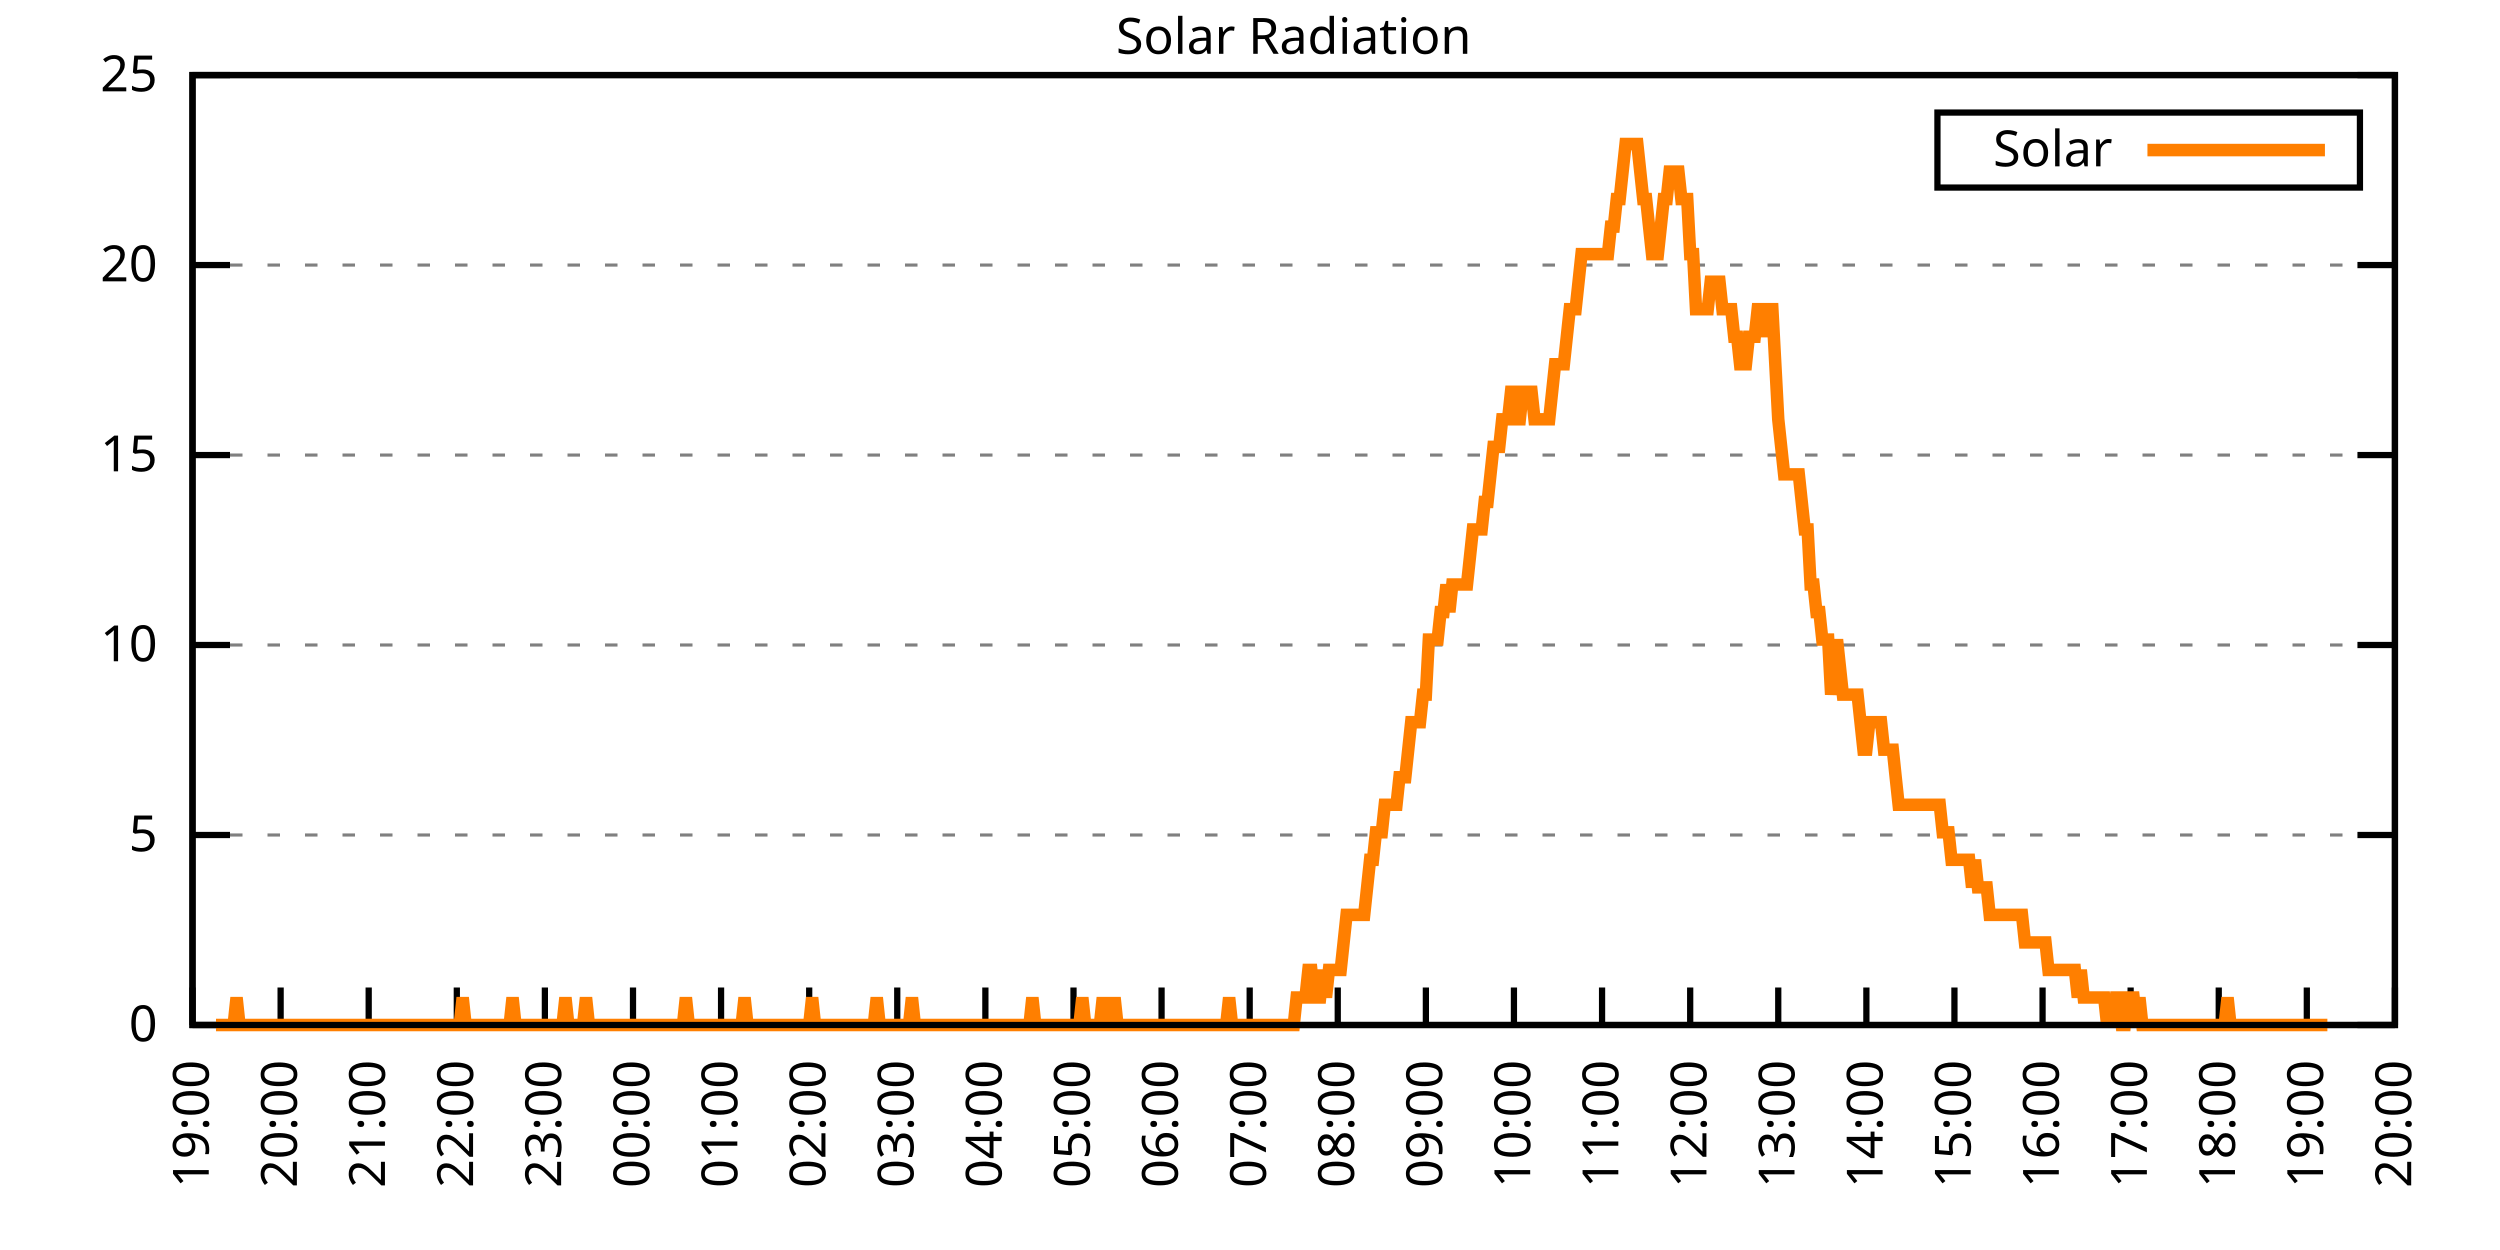
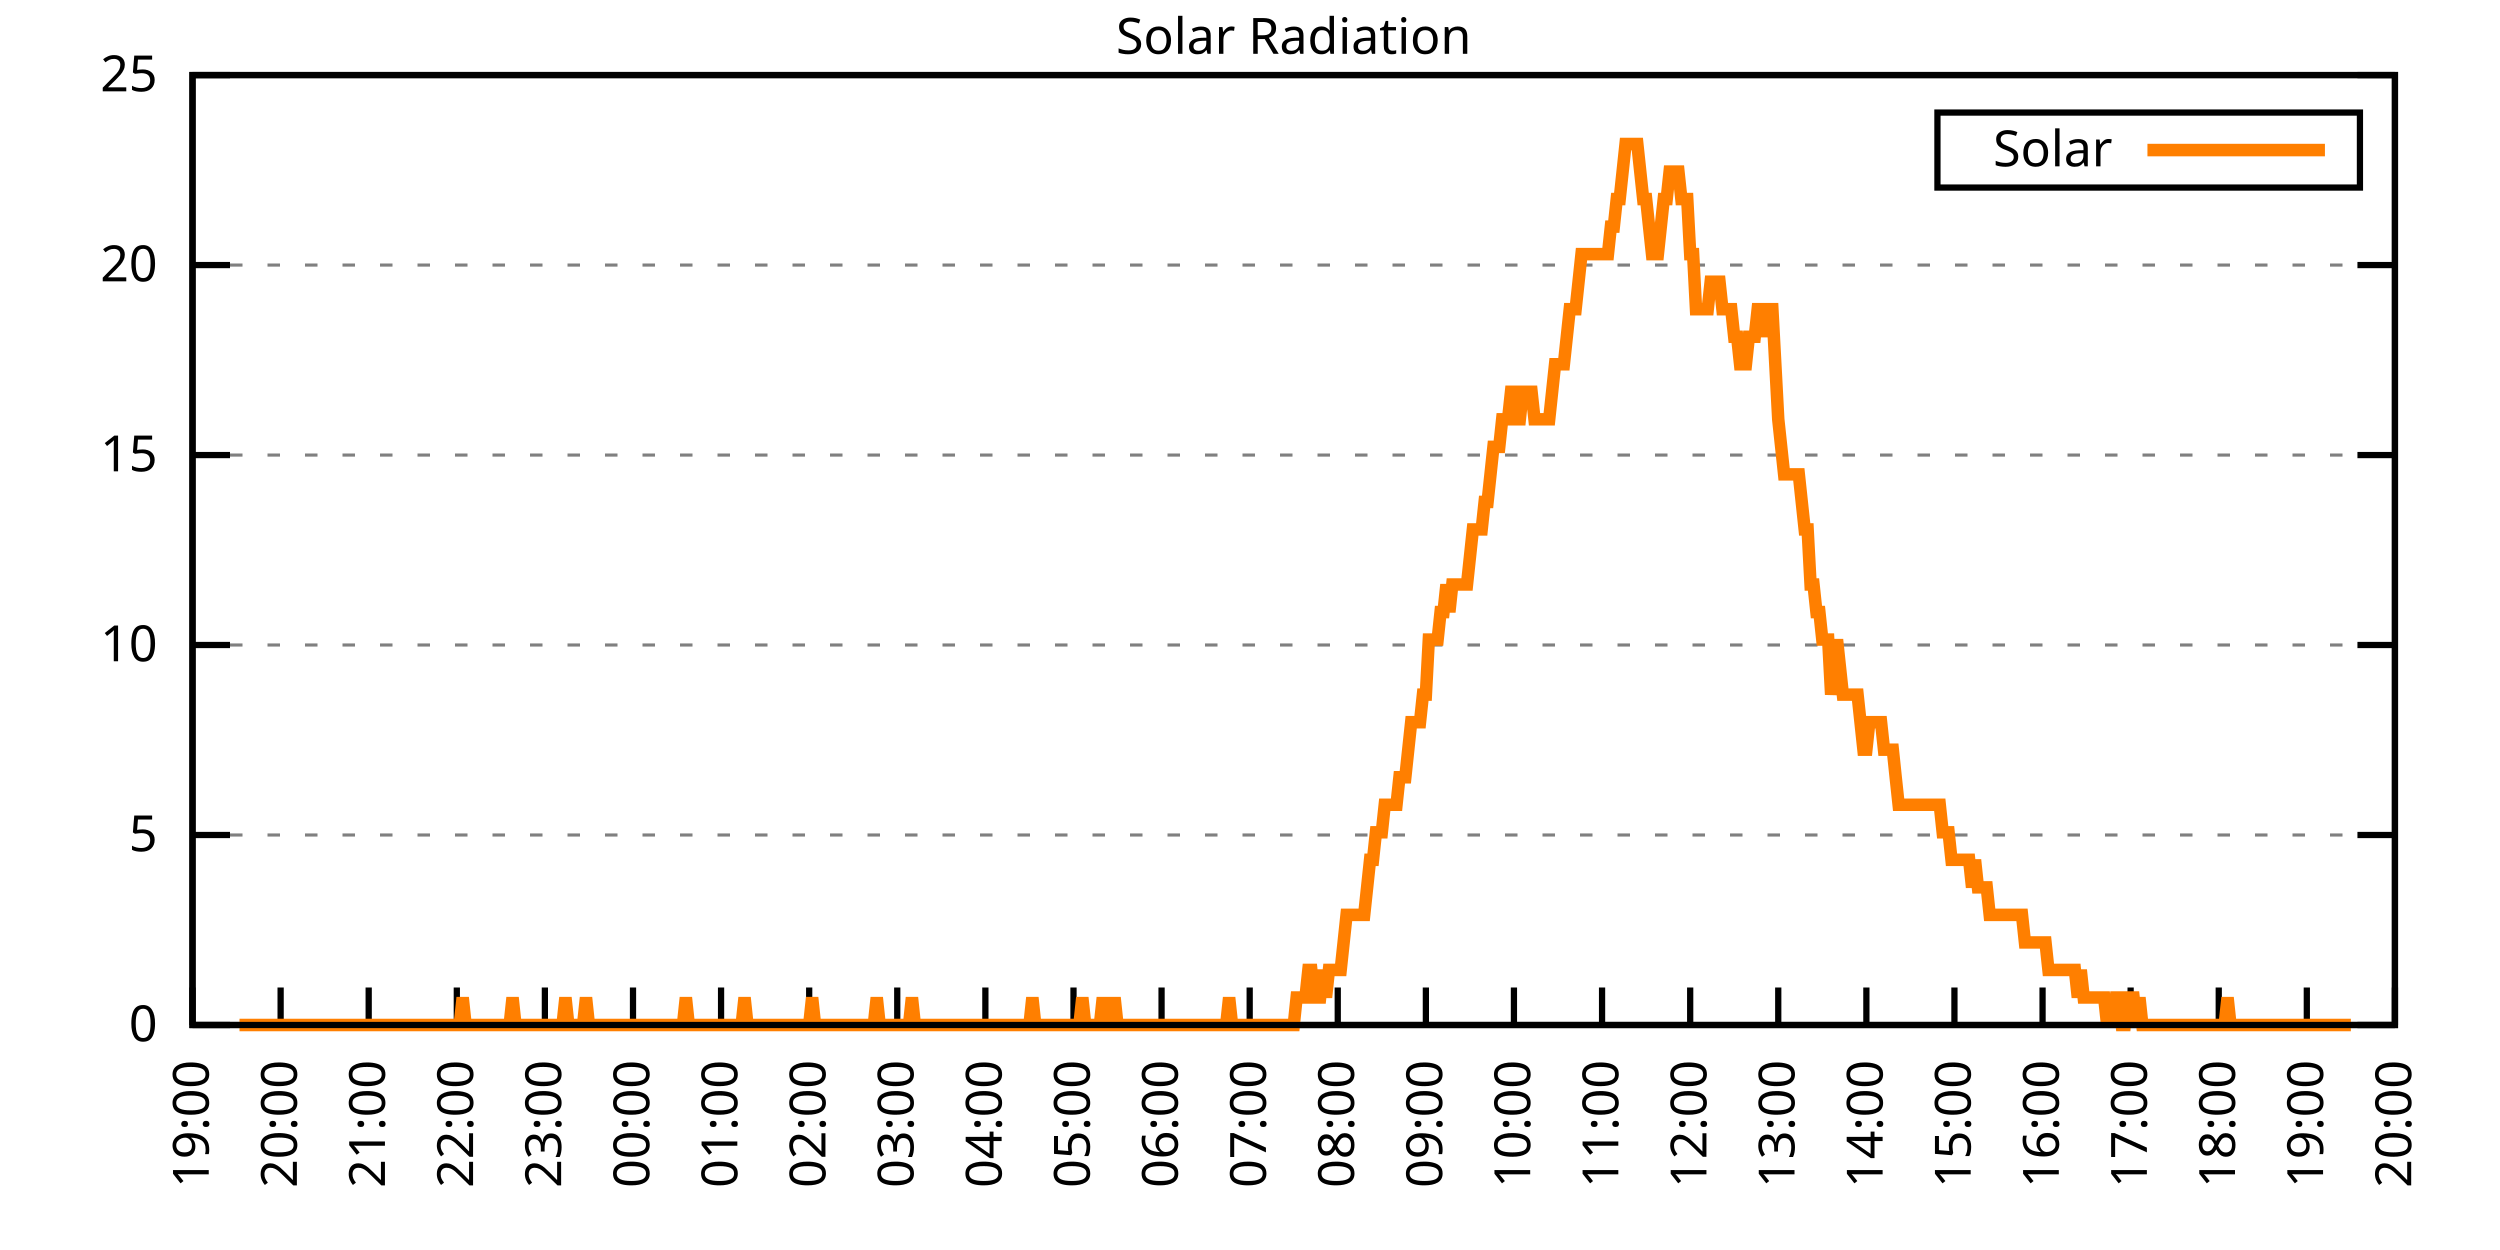
<svg xmlns="http://www.w3.org/2000/svg" xmlns:xlink="http://www.w3.org/1999/xlink" width="400" height="200" viewBox="0 0 400 200">
  <g id="gnuplot_canvas">
    <rect x="0" y="0" width="400" height="200" fill="none" />
    <defs>
      <circle id="gpDot" r="0.5" stroke-width="0.5" stroke="currentColor" />
      <path id="gpPt0" stroke-width="0.333" stroke="currentColor" d="M-1,0 h2 M0,-1 v2" />
      <path id="gpPt1" stroke-width="0.333" stroke="currentColor" d="M-1,-1 L1,1 M1,-1 L-1,1" />
      <path id="gpPt2" stroke-width="0.333" stroke="currentColor" d="M-1,0 L1,0 M0,-1 L0,1 M-1,-1 L1,1 M-1,1 L1,-1" />
      <rect id="gpPt3" stroke-width="0.333" stroke="currentColor" x="-1" y="-1" width="2" height="2" />
      <rect id="gpPt4" stroke-width="0.333" stroke="currentColor" fill="currentColor" x="-1" y="-1" width="2" height="2" />
      <circle id="gpPt5" stroke-width="0.333" stroke="currentColor" cx="0" cy="0" r="1" />
      <use xlink:href="#gpPt5" id="gpPt6" fill="currentColor" stroke="none" />
      <path id="gpPt7" stroke-width="0.333" stroke="currentColor" d="M0,-1.33 L-1.33,0.67 L1.33,0.67 z" />
      <use xlink:href="#gpPt7" id="gpPt8" fill="currentColor" stroke="none" />
      <use xlink:href="#gpPt7" id="gpPt9" stroke="currentColor" transform="rotate(180)" />
      <use xlink:href="#gpPt9" id="gpPt10" fill="currentColor" stroke="none" />
      <use xlink:href="#gpPt3" id="gpPt11" stroke="currentColor" transform="rotate(45)" />
      <use xlink:href="#gpPt11" id="gpPt12" fill="currentColor" stroke="none" />
      <path id="gpPt13" stroke-width="0.333" stroke="currentColor" d="M0,1.330 L1.265,0.411 L0.782,-1.067 L-0.782,-1.076 L-1.265,0.411 z" />
      <use xlink:href="#gpPt13" id="gpPt14" fill="currentColor" stroke="none" />
      <filter id="textbox" filterUnits="objectBoundingBox" x="0" y="0" height="1" width="1">
        <feFlood flood-color="white" flood-opacity="1" result="bgnd" />
        <feComposite in="SourceGraphic" in2="bgnd" operator="atop" />
      </filter>
      <filter id="greybox" filterUnits="objectBoundingBox" x="0" y="0" height="1" width="1">
        <feFlood flood-color="lightgrey" flood-opacity="1" result="grey" />
        <feComposite in="SourceGraphic" in2="grey" operator="atop" />
      </filter>
    </defs>
    <g fill="none" color="white" stroke="currentColor" stroke-width="1.00" stroke-linecap="butt" stroke-linejoin="miter">
</g>
    <g fill="none" color="black" stroke="currentColor" stroke-width="1.00" stroke-linecap="butt" stroke-linejoin="miter">
      <g stroke="none" shape-rendering="crispEdges">
        <polygon fill="rgb(255, 255, 255)" points="30.80,164.00 383.18,164.00 383.18,12.02 30.80,12.02 " />
      </g>
    </g>
    <g fill="none" color="black" stroke="currentColor" stroke-width="1.00" stroke-linecap="butt" stroke-linejoin="miter">
</g>
    <g fill="none" color="black" stroke="black" stroke-width="0.50" stroke-linecap="butt" stroke-linejoin="miter">
</g>
    <g fill="none" color="gray" stroke="currentColor" stroke-width="0.50" stroke-linecap="butt" stroke-linejoin="miter">
      <path stroke="gray" stroke-dasharray="2,4" class="gridline" d="M30.80,164.00 L383.19,164.00  " />
    </g>
    <g fill="none" color="gray" stroke="gray" stroke-width="1.00" stroke-linecap="butt" stroke-linejoin="miter">
</g>
    <g fill="none" color="black" stroke="currentColor" stroke-width="1.00" stroke-linecap="butt" stroke-linejoin="miter">
      <path stroke="black" d="M30.80,164.00 L36.80,164.00 M383.19,164.00 L377.19,164.00  " />
      <g transform="translate(25.20,166.60)" stroke="none" fill="black" font-family="Sans" font-size="8.00" text-anchor="end">
        <text>
          <tspan font-family="Sans"> 0</tspan>
        </text>
      </g>
    </g>
    <g fill="none" color="black" stroke="currentColor" stroke-width="1.00" stroke-linecap="butt" stroke-linejoin="miter">
</g>
    <g fill="none" color="black" stroke="black" stroke-width="0.50" stroke-linecap="butt" stroke-linejoin="miter">
</g>
    <g fill="none" color="gray" stroke="currentColor" stroke-width="0.50" stroke-linecap="butt" stroke-linejoin="miter">
      <path stroke="gray" stroke-dasharray="2,4" class="gridline" d="M30.80,133.60 L383.19,133.60  " />
    </g>
    <g fill="none" color="gray" stroke="gray" stroke-width="1.00" stroke-linecap="butt" stroke-linejoin="miter">
</g>
    <g fill="none" color="black" stroke="currentColor" stroke-width="1.00" stroke-linecap="butt" stroke-linejoin="miter">
      <path stroke="black" d="M30.80,133.60 L36.80,133.60 M383.19,133.60 L377.19,133.60  " />
      <g transform="translate(25.20,136.20)" stroke="none" fill="black" font-family="Sans" font-size="8.00" text-anchor="end">
        <text>
          <tspan font-family="Sans"> 5</tspan>
        </text>
      </g>
    </g>
    <g fill="none" color="black" stroke="currentColor" stroke-width="1.00" stroke-linecap="butt" stroke-linejoin="miter">
</g>
    <g fill="none" color="black" stroke="black" stroke-width="0.50" stroke-linecap="butt" stroke-linejoin="miter">
</g>
    <g fill="none" color="gray" stroke="currentColor" stroke-width="0.50" stroke-linecap="butt" stroke-linejoin="miter">
      <path stroke="gray" stroke-dasharray="2,4" class="gridline" d="M30.80,103.20 L383.19,103.20  " />
    </g>
    <g fill="none" color="gray" stroke="gray" stroke-width="1.00" stroke-linecap="butt" stroke-linejoin="miter">
</g>
    <g fill="none" color="black" stroke="currentColor" stroke-width="1.00" stroke-linecap="butt" stroke-linejoin="miter">
      <path stroke="black" d="M30.80,103.20 L36.80,103.20 M383.19,103.20 L377.19,103.20  " />
      <g transform="translate(25.20,105.80)" stroke="none" fill="black" font-family="Sans" font-size="8.00" text-anchor="end">
        <text>
          <tspan font-family="Sans"> 10</tspan>
        </text>
      </g>
    </g>
    <g fill="none" color="black" stroke="currentColor" stroke-width="1.00" stroke-linecap="butt" stroke-linejoin="miter">
</g>
    <g fill="none" color="black" stroke="black" stroke-width="0.50" stroke-linecap="butt" stroke-linejoin="miter">
</g>
    <g fill="none" color="gray" stroke="currentColor" stroke-width="0.50" stroke-linecap="butt" stroke-linejoin="miter">
      <path stroke="gray" stroke-dasharray="2,4" class="gridline" d="M30.80,72.81 L383.19,72.81  " />
    </g>
    <g fill="none" color="gray" stroke="gray" stroke-width="1.00" stroke-linecap="butt" stroke-linejoin="miter">
</g>
    <g fill="none" color="black" stroke="currentColor" stroke-width="1.00" stroke-linecap="butt" stroke-linejoin="miter">
      <path stroke="black" d="M30.80,72.81 L36.80,72.81 M383.19,72.81 L377.19,72.81  " />
      <g transform="translate(25.20,75.41)" stroke="none" fill="black" font-family="Sans" font-size="8.00" text-anchor="end">
        <text>
          <tspan font-family="Sans"> 15</tspan>
        </text>
      </g>
    </g>
    <g fill="none" color="black" stroke="currentColor" stroke-width="1.00" stroke-linecap="butt" stroke-linejoin="miter">
</g>
    <g fill="none" color="black" stroke="black" stroke-width="0.50" stroke-linecap="butt" stroke-linejoin="miter">
</g>
    <g fill="none" color="gray" stroke="currentColor" stroke-width="0.50" stroke-linecap="butt" stroke-linejoin="miter">
      <path stroke="gray" stroke-dasharray="2,4" class="gridline" d="M30.80,42.41 L383.19,42.41  " />
    </g>
    <g fill="none" color="gray" stroke="gray" stroke-width="1.00" stroke-linecap="butt" stroke-linejoin="miter">
</g>
    <g fill="none" color="black" stroke="currentColor" stroke-width="1.00" stroke-linecap="butt" stroke-linejoin="miter">
      <path stroke="black" d="M30.80,42.41 L36.80,42.41 M383.19,42.41 L377.19,42.41  " />
      <g transform="translate(25.20,45.01)" stroke="none" fill="black" font-family="Sans" font-size="8.00" text-anchor="end">
        <text>
          <tspan font-family="Sans"> 20</tspan>
        </text>
      </g>
    </g>
    <g fill="none" color="black" stroke="currentColor" stroke-width="1.00" stroke-linecap="butt" stroke-linejoin="miter">
</g>
    <g fill="none" color="black" stroke="black" stroke-width="0.50" stroke-linecap="butt" stroke-linejoin="miter">
</g>
    <g fill="none" color="gray" stroke="currentColor" stroke-width="0.50" stroke-linecap="butt" stroke-linejoin="miter">
      <path stroke="gray" stroke-dasharray="2,4" class="gridline" d="M30.80,12.01 L383.19,12.01  " />
    </g>
    <g fill="none" color="gray" stroke="gray" stroke-width="1.00" stroke-linecap="butt" stroke-linejoin="miter">
</g>
    <g fill="none" color="black" stroke="currentColor" stroke-width="1.00" stroke-linecap="butt" stroke-linejoin="miter">
      <path stroke="black" d="M30.80,12.01 L36.80,12.01 M383.19,12.01 L377.19,12.01  " />
      <g transform="translate(25.20,14.61)" stroke="none" fill="black" font-family="Sans" font-size="8.00" text-anchor="end">
        <text>
          <tspan font-family="Sans"> 25</tspan>
        </text>
      </g>
    </g>
    <g fill="none" color="black" stroke="currentColor" stroke-width="1.00" stroke-linecap="butt" stroke-linejoin="miter">
      <path stroke="black" d="M30.80,164.00 L30.80,158.00  " />
      <g transform="translate(33.40,169.60) rotate(270.00)" stroke="none" fill="black" font-family="Sans" font-size="8.00" text-anchor="end">
        <text>
          <tspan font-family="Sans">19:00</tspan>
        </text>
      </g>
    </g>
    <g fill="none" color="black" stroke="currentColor" stroke-width="1.00" stroke-linecap="butt" stroke-linejoin="miter">
      <path stroke="black" d="M44.90,164.00 L44.90,158.00  " />
      <g transform="translate(47.50,169.60) rotate(270.00)" stroke="none" fill="black" font-family="Sans" font-size="8.00" text-anchor="end">
        <text>
          <tspan font-family="Sans">20:00</tspan>
        </text>
      </g>
    </g>
    <g fill="none" color="black" stroke="currentColor" stroke-width="1.00" stroke-linecap="butt" stroke-linejoin="miter">
      <path stroke="black" d="M58.99,164.00 L58.99,158.00  " />
      <g transform="translate(61.59,169.60) rotate(270.00)" stroke="none" fill="black" font-family="Sans" font-size="8.00" text-anchor="end">
        <text>
          <tspan font-family="Sans">21:00</tspan>
        </text>
      </g>
    </g>
    <g fill="none" color="black" stroke="currentColor" stroke-width="1.00" stroke-linecap="butt" stroke-linejoin="miter">
      <path stroke="black" d="M73.09,164.00 L73.09,158.00  " />
      <g transform="translate(75.69,169.60) rotate(270.00)" stroke="none" fill="black" font-family="Sans" font-size="8.00" text-anchor="end">
        <text>
          <tspan font-family="Sans">22:00</tspan>
        </text>
      </g>
    </g>
    <g fill="none" color="black" stroke="currentColor" stroke-width="1.00" stroke-linecap="butt" stroke-linejoin="miter">
      <path stroke="black" d="M87.18,164.00 L87.18,158.00  " />
      <g transform="translate(89.78,169.60) rotate(270.00)" stroke="none" fill="black" font-family="Sans" font-size="8.00" text-anchor="end">
        <text>
          <tspan font-family="Sans">23:00</tspan>
        </text>
      </g>
    </g>
    <g fill="none" color="black" stroke="currentColor" stroke-width="1.00" stroke-linecap="butt" stroke-linejoin="miter">
      <path stroke="black" d="M101.28,164.00 L101.28,158.00  " />
      <g transform="translate(103.88,169.60) rotate(270.00)" stroke="none" fill="black" font-family="Sans" font-size="8.00" text-anchor="end">
        <text>
          <tspan font-family="Sans">00:00</tspan>
        </text>
      </g>
    </g>
    <g fill="none" color="black" stroke="currentColor" stroke-width="1.00" stroke-linecap="butt" stroke-linejoin="miter">
      <path stroke="black" d="M115.37,164.00 L115.37,158.00  " />
      <g transform="translate(117.97,169.60) rotate(270.00)" stroke="none" fill="black" font-family="Sans" font-size="8.00" text-anchor="end">
        <text>
          <tspan font-family="Sans">01:00</tspan>
        </text>
      </g>
    </g>
    <g fill="none" color="black" stroke="currentColor" stroke-width="1.00" stroke-linecap="butt" stroke-linejoin="miter">
      <path stroke="black" d="M129.47,164.00 L129.47,158.00  " />
      <g transform="translate(132.07,169.60) rotate(270.00)" stroke="none" fill="black" font-family="Sans" font-size="8.00" text-anchor="end">
        <text>
          <tspan font-family="Sans">02:00</tspan>
        </text>
      </g>
    </g>
    <g fill="none" color="black" stroke="currentColor" stroke-width="1.00" stroke-linecap="butt" stroke-linejoin="miter">
      <path stroke="black" d="M143.56,164.00 L143.56,158.00  " />
      <g transform="translate(146.16,169.60) rotate(270.00)" stroke="none" fill="black" font-family="Sans" font-size="8.00" text-anchor="end">
        <text>
          <tspan font-family="Sans">03:00</tspan>
        </text>
      </g>
    </g>
    <g fill="none" color="black" stroke="currentColor" stroke-width="1.00" stroke-linecap="butt" stroke-linejoin="miter">
      <path stroke="black" d="M157.66,164.00 L157.66,158.00  " />
      <g transform="translate(160.26,169.60) rotate(270.00)" stroke="none" fill="black" font-family="Sans" font-size="8.00" text-anchor="end">
        <text>
          <tspan font-family="Sans">04:00</tspan>
        </text>
      </g>
    </g>
    <g fill="none" color="black" stroke="currentColor" stroke-width="1.00" stroke-linecap="butt" stroke-linejoin="miter">
      <path stroke="black" d="M171.76,164.00 L171.76,158.00  " />
      <g transform="translate(174.36,169.60) rotate(270.00)" stroke="none" fill="black" font-family="Sans" font-size="8.00" text-anchor="end">
        <text>
          <tspan font-family="Sans">05:00</tspan>
        </text>
      </g>
    </g>
    <g fill="none" color="black" stroke="currentColor" stroke-width="1.00" stroke-linecap="butt" stroke-linejoin="miter">
      <path stroke="black" d="M185.85,164.00 L185.85,158.00  " />
      <g transform="translate(188.45,169.60) rotate(270.00)" stroke="none" fill="black" font-family="Sans" font-size="8.00" text-anchor="end">
        <text>
          <tspan font-family="Sans">06:00</tspan>
        </text>
      </g>
    </g>
    <g fill="none" color="black" stroke="currentColor" stroke-width="1.00" stroke-linecap="butt" stroke-linejoin="miter">
      <path stroke="black" d="M199.95,164.00 L199.95,158.00  " />
      <g transform="translate(202.55,169.60) rotate(270.00)" stroke="none" fill="black" font-family="Sans" font-size="8.00" text-anchor="end">
        <text>
          <tspan font-family="Sans">07:00</tspan>
        </text>
      </g>
    </g>
    <g fill="none" color="black" stroke="currentColor" stroke-width="1.00" stroke-linecap="butt" stroke-linejoin="miter">
      <path stroke="black" d="M214.04,164.00 L214.04,158.00  " />
      <g transform="translate(216.64,169.60) rotate(270.00)" stroke="none" fill="black" font-family="Sans" font-size="8.00" text-anchor="end">
        <text>
          <tspan font-family="Sans">08:00</tspan>
        </text>
      </g>
    </g>
    <g fill="none" color="black" stroke="currentColor" stroke-width="1.00" stroke-linecap="butt" stroke-linejoin="miter">
      <path stroke="black" d="M228.14,164.00 L228.14,158.00  " />
      <g transform="translate(230.74,169.60) rotate(270.00)" stroke="none" fill="black" font-family="Sans" font-size="8.00" text-anchor="end">
        <text>
          <tspan font-family="Sans">09:00</tspan>
        </text>
      </g>
    </g>
    <g fill="none" color="black" stroke="currentColor" stroke-width="1.00" stroke-linecap="butt" stroke-linejoin="miter">
      <path stroke="black" d="M242.23,164.00 L242.23,158.00  " />
      <g transform="translate(244.83,169.60) rotate(270.00)" stroke="none" fill="black" font-family="Sans" font-size="8.00" text-anchor="end">
        <text>
          <tspan font-family="Sans">10:00</tspan>
        </text>
      </g>
    </g>
    <g fill="none" color="black" stroke="currentColor" stroke-width="1.00" stroke-linecap="butt" stroke-linejoin="miter">
      <path stroke="black" d="M256.33,164.00 L256.33,158.00  " />
      <g transform="translate(258.93,169.60) rotate(270.00)" stroke="none" fill="black" font-family="Sans" font-size="8.00" text-anchor="end">
        <text>
          <tspan font-family="Sans">11:00</tspan>
        </text>
      </g>
    </g>
    <g fill="none" color="black" stroke="currentColor" stroke-width="1.00" stroke-linecap="butt" stroke-linejoin="miter">
      <path stroke="black" d="M270.43,164.00 L270.43,158.00  " />
      <g transform="translate(273.03,169.60) rotate(270.00)" stroke="none" fill="black" font-family="Sans" font-size="8.00" text-anchor="end">
        <text>
          <tspan font-family="Sans">12:00</tspan>
        </text>
      </g>
    </g>
    <g fill="none" color="black" stroke="currentColor" stroke-width="1.00" stroke-linecap="butt" stroke-linejoin="miter">
      <path stroke="black" d="M284.52,164.00 L284.52,158.00  " />
      <g transform="translate(287.12,169.60) rotate(270.00)" stroke="none" fill="black" font-family="Sans" font-size="8.00" text-anchor="end">
        <text>
          <tspan font-family="Sans">13:00</tspan>
        </text>
      </g>
    </g>
    <g fill="none" color="black" stroke="currentColor" stroke-width="1.00" stroke-linecap="butt" stroke-linejoin="miter">
      <path stroke="black" d="M298.62,164.00 L298.62,158.00  " />
      <g transform="translate(301.22,169.60) rotate(270.00)" stroke="none" fill="black" font-family="Sans" font-size="8.00" text-anchor="end">
        <text>
          <tspan font-family="Sans">14:00</tspan>
        </text>
      </g>
    </g>
    <g fill="none" color="black" stroke="currentColor" stroke-width="1.00" stroke-linecap="butt" stroke-linejoin="miter">
      <path stroke="black" d="M312.71,164.00 L312.71,158.00  " />
      <g transform="translate(315.31,169.60) rotate(270.00)" stroke="none" fill="black" font-family="Sans" font-size="8.00" text-anchor="end">
        <text>
          <tspan font-family="Sans">15:00</tspan>
        </text>
      </g>
    </g>
    <g fill="none" color="black" stroke="currentColor" stroke-width="1.00" stroke-linecap="butt" stroke-linejoin="miter">
      <path stroke="black" d="M326.81,164.00 L326.81,158.00  " />
      <g transform="translate(329.41,169.60) rotate(270.00)" stroke="none" fill="black" font-family="Sans" font-size="8.00" text-anchor="end">
        <text>
          <tspan font-family="Sans">16:00</tspan>
        </text>
      </g>
    </g>
    <g fill="none" color="black" stroke="currentColor" stroke-width="1.00" stroke-linecap="butt" stroke-linejoin="miter">
      <path stroke="black" d="M340.90,164.00 L340.90,158.00  " />
      <g transform="translate(343.50,169.60) rotate(270.00)" stroke="none" fill="black" font-family="Sans" font-size="8.00" text-anchor="end">
        <text>
          <tspan font-family="Sans">17:00</tspan>
        </text>
      </g>
    </g>
    <g fill="none" color="black" stroke="currentColor" stroke-width="1.00" stroke-linecap="butt" stroke-linejoin="miter">
      <path stroke="black" d="M355.00,164.00 L355.00,158.00  " />
      <g transform="translate(357.60,169.60) rotate(270.00)" stroke="none" fill="black" font-family="Sans" font-size="8.00" text-anchor="end">
        <text>
          <tspan font-family="Sans">18:00</tspan>
        </text>
      </g>
    </g>
    <g fill="none" color="black" stroke="currentColor" stroke-width="1.00" stroke-linecap="butt" stroke-linejoin="miter">
      <path stroke="black" d="M369.09,164.00 L369.09,158.00  " />
      <g transform="translate(371.69,169.60) rotate(270.00)" stroke="none" fill="black" font-family="Sans" font-size="8.00" text-anchor="end">
        <text>
          <tspan font-family="Sans">19:00</tspan>
        </text>
      </g>
    </g>
    <g fill="none" color="black" stroke="currentColor" stroke-width="1.00" stroke-linecap="butt" stroke-linejoin="miter">
      <path stroke="black" d="M383.19,164.00 L383.19,158.00  " />
      <g transform="translate(385.79,169.60) rotate(270.00)" stroke="none" fill="black" font-family="Sans" font-size="8.00" text-anchor="end">
        <text>
          <tspan font-family="Sans">20:00</tspan>
        </text>
      </g>
    </g>
    <g fill="none" color="black" stroke="currentColor" stroke-width="1.00" stroke-linecap="butt" stroke-linejoin="miter">
</g>
    <g fill="none" color="black" stroke="currentColor" stroke-width="1.00" stroke-linecap="butt" stroke-linejoin="miter">
      <path stroke="black" d="M30.80,12.01 L30.80,164.00 L383.19,164.00 L383.19,12.01 L30.80,12.01 Z  " />
    </g>
    <g fill="none" color="black" stroke="currentColor" stroke-width="1.00" stroke-linecap="butt" stroke-linejoin="miter">
</g>
    <g fill="none" color="black" stroke="currentColor" stroke-width="1.00" stroke-linecap="butt" stroke-linejoin="miter">
      <path stroke="black" d="M309.99,30.01 L309.99,18.01 L377.59,18.01 L377.59,30.01 L309.99,30.01 Z  " />
    </g>
    <g id="Solar_Radiation_plot_1">
      <g fill="none" color="white" stroke="black" stroke-width="2.00" stroke-linecap="butt" stroke-linejoin="miter">
</g>
      <g fill="none" color="black" stroke="currentColor" stroke-width="2.00" stroke-linecap="butt" stroke-linejoin="miter">
        <g transform="translate(337.99,26.61)" stroke="none" fill="black" font-family="Sans" font-size="8.00" text-anchor="end">
          <text>
            <tspan font-family="Sans">Solar</tspan>
          </text>
        </g>
      </g>
      <g fill="none" color="black" stroke="currentColor" stroke-width="2.00" stroke-linecap="butt" stroke-linejoin="miter">
-         <path stroke="rgb(255, 127,   0)" d="M343.59,24.01 L371.99,24.01 M34.56,164.00 L35.03,164.00 L35.50,164.00 L35.97,164.00 L36.44,164.00 L36.91,164.00   L37.38,164.00 L37.85,159.60 L38.32,164.00 L38.79,164.00 L39.26,164.00 L39.73,164.00 L40.20,164.00 L40.67,164.00   L41.14,164.00 L41.61,164.00 L42.08,164.00 L42.55,164.00 L43.02,164.00 L43.49,164.00 L43.96,164.00 L44.43,164.00   L44.90,164.00 L45.37,164.00 L45.84,164.00 L46.31,164.00 L46.78,164.00 L47.24,164.00 L47.71,164.00 L48.18,164.00   L48.65,164.00 L49.12,164.00 L49.59,164.00 L50.06,164.00 L50.53,164.00 L51.00,164.00 L51.47,164.00 L51.94,164.00   L52.41,164.00 L52.88,164.00 L53.35,164.00 L53.82,164.00 L54.29,164.00 L54.76,164.00 L55.23,164.00 L55.70,164.00   L56.17,164.00 L56.64,164.00 L57.11,164.00 L57.58,164.00 L58.05,164.00 L58.52,164.00 L58.99,164.00 L59.46,164.00   L59.93,164.00 L60.40,164.00 L60.87,164.00 L61.34,164.00 L61.81,164.00 L62.28,164.00 L62.75,164.00 L63.22,164.00   L63.69,164.00 L64.16,164.00 L64.63,164.00 L65.10,164.00 L65.57,164.00 L66.04,164.00 L66.51,164.00 L66.98,164.00   L67.45,164.00 L67.92,164.00 L68.39,164.00 L68.86,164.00 L69.33,164.00 L69.80,164.00 L70.27,164.00 L70.74,164.00   L71.21,164.00 L71.68,164.00 L72.15,164.00 L72.62,164.00 L73.09,164.00 L73.56,164.00 L74.03,159.60 L74.50,164.00   L74.97,164.00 L75.44,164.00 L75.91,164.00 L76.38,164.00 L76.85,164.00 L77.32,164.00 L77.79,164.00 L78.26,164.00   L78.73,164.00 L79.19,164.00 L79.66,164.00 L80.13,164.00 L80.60,164.00 L81.07,164.00 L81.54,164.00 L82.01,159.60   L82.48,164.00 L82.95,164.00 L83.42,164.00 L83.89,164.00 L84.36,164.00 L84.83,164.00 L85.30,164.00 L85.77,164.00   L86.24,164.00 L86.71,164.00 L87.18,164.00 L87.65,164.00 L88.12,164.00 L88.59,164.00 L89.06,164.00 L89.53,164.00   L90.00,164.00 L90.47,159.60 L90.94,164.00 L91.41,164.00 L91.88,164.00 L92.35,164.00 L92.82,164.00 L93.29,164.00   L93.76,159.60 L94.23,164.00 L94.70,164.00 L95.17,164.00 L95.64,164.00 L96.11,164.00 L96.58,164.00 L97.05,164.00   L97.52,164.00 L97.99,164.00 L98.46,164.00 L98.93,164.00 L99.40,164.00 L99.87,164.00 L100.34,164.00 L100.81,164.00   L101.28,164.00 L101.75,164.00 L102.22,164.00 L102.69,164.00 L103.16,164.00 L103.63,164.00 L104.10,164.00 L104.57,164.00   L105.04,164.00 L105.51,164.00 L105.98,164.00 L106.45,164.00 L106.92,164.00 L107.39,164.00 L107.86,164.00 L108.33,164.00   L108.80,164.00 L109.27,164.00 L109.74,159.60 L110.21,164.00 L110.68,164.00 L111.14,164.00 L111.61,164.00 L112.08,164.00   L112.55,164.00 L113.02,164.00 L113.49,164.00 L113.96,164.00 L114.43,164.00 L114.90,164.00 L115.37,164.00 L115.84,164.00   L116.31,164.00 L116.78,164.00 L117.25,164.00 L117.72,164.00 L118.19,164.00 L118.66,164.00 L119.13,159.60 L119.60,164.00   L120.07,164.00 L120.54,164.00 L121.01,164.00 L121.48,164.00 L121.95,164.00 L122.42,164.00 L122.89,164.00 L123.36,164.00   L123.83,164.00 L124.30,164.00 L124.77,164.00 L125.24,164.00 L125.71,164.00 L126.18,164.00 L126.65,164.00 L127.12,164.00   L127.59,164.00 L128.06,164.00 L128.53,164.00 L129.00,164.00 L129.47,164.00 L129.94,159.60 L130.41,164.00 L130.88,164.00   L131.35,164.00 L131.82,164.00 L132.29,164.00 L132.76,164.00 L133.23,164.00 L133.70,164.00 L134.17,164.00 L134.64,164.00   L135.11,164.00 L135.58,164.00 L136.05,164.00 L136.52,164.00 L136.99,164.00 L137.46,164.00 L137.93,164.00 L138.40,164.00   L138.87,164.00 L139.34,164.00 L139.81,164.00 L140.28,159.60 L140.75,164.00 L141.22,164.00 L141.69,164.00 L142.16,164.00   L142.63,164.00 L143.09,164.00 L143.56,164.00 L144.03,164.00 L144.50,164.00 L144.97,164.00 L145.44,164.00 L145.91,159.60   L146.38,164.00 L146.85,164.00 L147.32,164.00 L147.79,164.00 L148.26,164.00 L148.73,164.00 L149.20,164.00 L149.67,164.00   L150.14,164.00 L150.61,164.00 L151.08,164.00 L151.55,164.00 L152.02,164.00 L152.49,164.00 L152.96,164.00 L153.43,164.00   L153.90,164.00 L154.37,164.00 L154.84,164.00 L155.31,164.00 L155.78,164.00 L156.25,164.00 L156.72,164.00 L157.19,164.00   L157.66,164.00 L158.13,164.00 L158.60,164.00 L159.07,164.00 L159.54,164.00 L160.01,164.00 L160.48,164.00 L160.95,164.00   L161.42,164.00 L161.89,164.00 L162.36,164.00 L162.83,164.00 L163.30,164.00 L163.77,164.00 L164.24,164.00 L164.71,164.00   L165.18,159.60 L165.65,164.00 L166.12,164.00 L166.59,164.00 L167.06,164.00 L167.53,164.00 L168.00,164.00 L168.47,164.00   L168.94,164.00 L169.41,164.00 L169.88,164.00 L170.35,164.00 L170.82,164.00 L171.29,164.00 L171.76,164.00 L172.23,164.00   L172.70,164.00 L173.17,159.60 L173.64,164.00 L174.11,164.00 L174.58,164.00 L175.04,164.00 L175.51,164.00 L175.98,164.00   L176.45,159.60 L176.92,164.00 L177.39,164.00 L177.86,164.00 L178.33,159.60 L178.80,164.00 L179.27,164.00 L179.74,164.00   L180.21,164.00 L180.68,164.00 L181.15,164.00 L181.62,164.00 L182.09,164.00 L182.56,164.00 L183.03,164.00 L183.50,164.00   L183.97,164.00 L184.44,164.00 L184.91,164.00 L185.38,164.00 L185.85,164.00 L186.32,164.00 L186.79,164.00 L187.26,164.00   L187.73,164.00 L188.20,164.00 L188.67,164.00 L189.14,164.00 L189.61,164.00 L190.08,164.00 L190.55,164.00 L191.02,164.00   L191.49,164.00 L191.96,164.00 L192.43,164.00 L192.90,164.00 L193.37,164.00 L193.84,164.00 L194.31,164.00 L194.78,164.00   L195.25,164.00 L195.72,164.00 L196.19,164.00 L196.66,159.60 L197.13,164.00 L197.60,164.00 L198.07,164.00 L198.54,164.00   L199.01,164.00 L199.48,164.00 L199.95,164.00 L200.42,164.00 L200.89,164.00 L201.36,164.00 L201.83,164.00 L202.30,164.00   L202.77,164.00 L203.24,164.00 L203.71,164.00 L204.18,164.00 L204.65,164.00 L205.12,164.00 L205.59,164.00 L206.06,164.00   L206.53,164.00 L207.00,164.00 L207.46,159.60 L207.93,159.60 L208.40,159.60 L208.87,159.60 L209.34,155.19 L209.81,155.19   L210.28,159.60 L210.75,159.60 L211.22,159.60 L211.69,155.19 L212.16,159.60 L212.63,155.19 L213.10,155.19 L213.57,155.19   L214.04,155.19 L214.51,155.19 L214.98,150.79 L215.45,146.38 L215.92,146.38 L216.39,146.38 L216.86,146.38 L217.33,146.38   L217.80,146.38 L218.27,146.38 L218.74,141.98 L219.21,137.57 L219.68,137.57 L220.15,133.17 L220.62,133.17 L221.09,133.17   L221.56,128.76 L222.03,128.76 L222.50,128.76 L222.97,128.76 L223.44,128.76 L223.91,124.36 L224.38,124.36 L224.85,124.36   L225.32,119.95 L225.79,115.55 L226.26,115.55 L226.73,115.55 L227.20,115.55 L227.67,111.14 L228.14,111.14 L228.61,102.33   L229.08,102.33 L229.55,102.33 L230.02,102.33 L230.49,97.93 L230.96,97.93 L231.43,93.52 L231.90,97.93 L232.37,93.52   L232.84,93.52 L233.31,93.52 L233.78,93.52 L234.25,93.52 L234.72,93.52 L235.19,89.12 L235.66,84.71 L236.13,84.71   L236.60,84.71 L237.07,84.71 L237.54,80.31 L238.01,80.31 L238.48,75.90 L238.95,71.50 L239.41,71.50 L239.88,71.50   L240.35,67.09 L240.82,67.09 L241.29,67.09 L241.76,62.69 L242.23,62.69 L242.70,67.09 L243.17,67.09 L243.64,62.69   L244.11,62.69 L244.58,62.69 L245.05,62.69 L245.52,67.09 L245.99,67.09 L246.46,67.09 L246.93,67.09 L247.40,67.09   L247.87,67.09 L248.34,62.69 L248.81,58.28 L249.28,58.28 L249.75,58.28 L250.22,58.28 L250.69,53.88 L251.16,49.47   L251.63,49.47 L252.10,49.47 L252.57,45.07 L253.04,40.66 L253.51,40.66 L253.98,40.66 L254.45,40.66 L254.92,40.66   L255.39,40.66 L255.86,40.66 L256.33,40.66 L256.80,40.66 L257.27,40.66 L257.74,36.26 L258.21,36.26 L258.68,31.85   L259.15,31.85 L259.62,27.45 L260.09,23.04 L260.56,23.04 L261.03,23.04 L261.50,23.04 L261.97,23.04 L262.44,27.45   L262.91,31.85 L263.38,31.85 L263.85,36.26 L264.32,40.66 L264.79,40.66 L265.26,40.66 L265.73,36.26 L266.20,31.85   L266.67,31.85 L267.14,27.45 L267.61,27.45 L268.08,27.45 L268.55,27.45 L269.02,31.85 L269.49,31.85 L269.96,31.85   L270.43,40.66 L270.90,40.66 L271.36,49.47 L271.83,49.47 L272.30,49.47 L272.77,49.47 L273.24,49.47 L273.71,45.07   L274.18,45.07 L274.65,45.07 L275.12,45.07 L275.59,49.47 L276.06,49.47 L276.53,49.47 L277.00,49.47 L277.47,53.88   L277.94,53.88 L278.41,58.28 L278.88,58.28 L279.35,58.28 L279.82,53.88 L280.29,53.88 L280.76,53.88 L281.23,49.47   L281.70,49.47 L282.17,49.47 L282.64,53.88 L283.11,49.47 L283.58,49.47 L284.05,58.28 L284.52,67.09 L284.99,71.50   L285.46,75.90 L285.93,75.90 L286.40,75.90 L286.87,75.90 L287.34,75.90 L287.81,75.90 L288.28,80.31 L288.75,84.71   L289.22,84.71 L289.69,93.52 L290.16,93.52 L290.63,97.93 L291.10,97.93 L291.57,102.33 L292.04,102.33 L292.51,102.33   L292.98,111.14 L293.45,106.74 L293.92,102.33 L294.39,106.74 L294.86,111.14 L295.33,111.14 L295.80,111.14 L296.27,111.14   L296.74,111.14 L297.21,111.14 L297.68,115.55 L298.15,119.95 L298.62,119.95 L299.09,115.55 L299.56,115.55 L300.03,115.55   L300.50,115.55 L300.97,115.55 L301.44,119.95 L301.91,119.95 L302.38,119.95 L302.85,119.95 L303.31,124.36 L303.78,128.76   L304.25,128.76 L304.72,128.76 L305.19,128.76 L305.66,128.76 L306.13,128.76 L306.60,128.76 L307.07,128.76 L307.54,128.76   L308.01,128.76 L308.48,128.76 L308.95,128.76 L309.42,128.76 L309.89,128.76 L310.36,128.76 L310.83,133.17 L311.30,133.17   L311.77,133.17 L312.24,137.57 L312.71,137.57 L313.18,137.57 L313.65,137.57 L314.12,137.57 L314.59,137.57 L315.06,137.57   L315.53,141.98 L316.00,137.57 L316.47,141.98 L316.94,141.98 L317.41,141.98 L317.88,141.98 L318.35,146.38 L318.82,146.38   L319.29,146.38 L319.76,146.38 L320.23,146.38 L320.70,146.38 L321.17,146.38 L321.64,146.38 L322.11,146.38 L322.58,146.38   L323.05,146.38 L323.52,146.38 L323.99,150.79 L324.46,150.79 L324.93,150.79 L325.40,150.79 L325.87,150.79 L326.34,150.79   L326.81,150.79 L327.28,150.79 L327.75,155.19 L328.22,155.19 L328.69,155.19 L329.16,155.19 L329.63,155.19 L330.10,155.19   L330.57,155.19 L331.04,155.19 L331.51,155.19 L331.98,155.19 L332.45,159.60 L332.92,155.19 L333.39,159.60 L333.86,159.60   L334.33,159.60 L334.80,159.60 L335.26,159.60 L335.73,159.60 L336.20,159.60 L336.67,159.60 L337.14,164.00 L337.61,159.60   L338.08,164.00 L338.55,159.60 L339.02,159.60 L339.49,164.00 L339.96,164.00 L340.43,159.60 L340.90,159.60 L341.37,159.60   L341.84,164.00 L342.31,159.60 L342.78,164.00 L343.25,164.00 L343.72,164.00 L344.19,164.00 L344.66,164.00 L345.13,164.00   L345.60,164.00 L346.07,164.00 L346.54,164.00 L347.01,164.00 L347.48,164.00 L347.95,164.00 L348.42,164.00 L348.89,164.00   L349.36,164.00 L349.83,164.00 L350.30,164.00 L350.77,164.00 L351.24,164.00 L351.71,164.00 L352.18,164.00 L352.65,164.00   L353.12,164.00 L353.59,164.00 L354.06,164.00 L354.53,164.00 L355.00,164.00 L355.47,164.00 L355.94,164.00 L356.41,159.60   L356.88,164.00 L357.35,164.00 L357.82,164.00 L358.29,164.00 L358.76,164.00 L359.23,164.00 L359.70,164.00 L360.17,164.00   L360.64,164.00 L361.11,164.00 L361.58,164.00 L362.05,164.00 L362.52,164.00 L362.99,164.00 L363.46,164.00 L363.93,164.00   L364.40,164.00 L364.87,164.00 L365.34,164.00 L365.81,164.00 L366.28,164.00 L366.75,164.00 L367.21,164.00 L367.68,164.00   L368.15,164.00 L368.62,164.00 L369.09,164.00 L369.56,164.00 L370.03,164.00 L370.50,164.00 L370.97,164.00 L371.44,164.00   L371.91,164.00 L372.38,164.00  " />
+         <path stroke="rgb(255, 127,   0)" d="M343.59,24.01 L371.99,24.01 M38.32,164.00 L38.79,164.00 L39.26,164.00 L39.73,164.00 L40.20,164.00 L40.67,164.00   L41.14,164.00 L41.61,164.00 L42.08,164.00 L42.55,164.00 L43.02,164.00 L43.49,164.00 L43.96,164.00 L44.43,164.00   L44.90,164.00 L45.37,164.00 L45.84,164.00 L46.31,164.00 L46.78,164.00 L47.24,164.00 L47.71,164.00 L48.18,164.00   L48.65,164.00 L49.12,164.00 L49.59,164.00 L50.06,164.00 L50.53,164.00 L51.00,164.00 L51.47,164.00 L51.94,164.00   L52.41,164.00 L52.88,164.00 L53.35,164.00 L53.82,164.00 L54.29,164.00 L54.76,164.00 L55.23,164.00 L55.70,164.00   L56.17,164.00 L56.64,164.00 L57.11,164.00 L57.58,164.00 L58.05,164.00 L58.52,164.00 L58.99,164.00 L59.46,164.00   L59.93,164.00 L60.40,164.00 L60.87,164.00 L61.34,164.00 L61.81,164.00 L62.28,164.00 L62.75,164.00 L63.22,164.00   L63.69,164.00 L64.16,164.00 L64.63,164.00 L65.10,164.00 L65.57,164.00 L66.04,164.00 L66.51,164.00 L66.98,164.00   L67.45,164.00 L67.92,164.00 L68.39,164.00 L68.86,164.00 L69.33,164.00 L69.80,164.00 L70.27,164.00 L70.74,164.00   L71.21,164.00 L71.68,164.00 L72.15,164.00 L72.62,164.00 L73.09,164.00 L73.56,164.00 L74.03,159.60 L74.50,164.00   L74.97,164.00 L75.44,164.00 L75.91,164.00 L76.38,164.00 L76.85,164.00 L77.32,164.00 L77.79,164.00 L78.26,164.00   L78.73,164.00 L79.19,164.00 L79.66,164.00 L80.13,164.00 L80.60,164.00 L81.07,164.00 L81.54,164.00 L82.01,159.60   L82.48,164.00 L82.95,164.00 L83.42,164.00 L83.89,164.00 L84.36,164.00 L84.83,164.00 L85.30,164.00 L85.77,164.00   L86.24,164.00 L86.71,164.00 L87.18,164.00 L87.65,164.00 L88.12,164.00 L88.59,164.00 L89.06,164.00 L89.53,164.00   L90.00,164.00 L90.47,159.60 L90.94,164.00 L91.41,164.00 L91.88,164.00 L92.35,164.00 L92.82,164.00 L93.29,164.00   L93.76,159.60 L94.23,164.00 L94.70,164.00 L95.17,164.00 L95.64,164.00 L96.11,164.00 L96.58,164.00 L97.05,164.00   L97.52,164.00 L97.99,164.00 L98.46,164.00 L98.93,164.00 L99.40,164.00 L99.87,164.00 L100.34,164.00 L100.81,164.00   L101.28,164.00 L101.75,164.00 L102.22,164.00 L102.69,164.00 L103.16,164.00 L103.63,164.00 L104.10,164.00 L104.57,164.00   L105.04,164.00 L105.51,164.00 L105.98,164.00 L106.45,164.00 L106.92,164.00 L107.39,164.00 L107.86,164.00 L108.33,164.00   L108.80,164.00 L109.27,164.00 L109.74,159.60 L110.21,164.00 L110.68,164.00 L111.14,164.00 L111.61,164.00 L112.08,164.00   L112.55,164.00 L113.02,164.00 L113.49,164.00 L113.96,164.00 L114.43,164.00 L114.90,164.00 L115.37,164.00 L115.84,164.00   L116.31,164.00 L116.78,164.00 L117.25,164.00 L117.72,164.00 L118.19,164.00 L118.66,164.00 L119.13,159.60 L119.60,164.00   L120.07,164.00 L120.54,164.00 L121.01,164.00 L121.48,164.00 L121.95,164.00 L122.42,164.00 L122.89,164.00 L123.36,164.00   L123.83,164.00 L124.30,164.00 L124.77,164.00 L125.24,164.00 L125.71,164.00 L126.18,164.00 L126.65,164.00 L127.12,164.00   L127.59,164.00 L128.06,164.00 L128.53,164.00 L129.00,164.00 L129.47,164.00 L129.94,159.60 L130.41,164.00 L130.88,164.00   L131.35,164.00 L131.82,164.00 L132.29,164.00 L132.76,164.00 L133.23,164.00 L133.70,164.00 L134.17,164.00 L134.64,164.00   L135.11,164.00 L135.58,164.00 L136.05,164.00 L136.52,164.00 L136.99,164.00 L137.46,164.00 L137.93,164.00 L138.40,164.00   L138.87,164.00 L139.34,164.00 L139.81,164.00 L140.28,159.60 L140.75,164.00 L141.22,164.00 L141.69,164.00 L142.16,164.00   L142.63,164.00 L143.09,164.00 L143.56,164.00 L144.03,164.00 L144.50,164.00 L144.97,164.00 L145.44,164.00 L145.91,159.60   L146.38,164.00 L146.85,164.00 L147.32,164.00 L147.79,164.00 L148.26,164.00 L148.73,164.00 L149.20,164.00 L149.67,164.00   L150.14,164.00 L150.61,164.00 L151.08,164.00 L151.55,164.00 L152.02,164.00 L152.49,164.00 L152.96,164.00 L153.43,164.00   L153.90,164.00 L154.37,164.00 L154.84,164.00 L155.31,164.00 L155.78,164.00 L156.25,164.00 L156.72,164.00 L157.19,164.00   L157.66,164.00 L158.13,164.00 L158.60,164.00 L159.07,164.00 L159.54,164.00 L160.01,164.00 L160.48,164.00 L160.95,164.00   L161.42,164.00 L161.89,164.00 L162.36,164.00 L162.83,164.00 L163.30,164.00 L163.77,164.00 L164.24,164.00 L164.71,164.00   L165.18,159.60 L165.65,164.00 L166.12,164.00 L166.59,164.00 L167.06,164.00 L167.53,164.00 L168.00,164.00 L168.47,164.00   L168.94,164.00 L169.41,164.00 L169.88,164.00 L170.35,164.00 L170.82,164.00 L171.29,164.00 L171.76,164.00 L172.23,164.00   L172.70,164.00 L173.17,159.60 L173.64,164.00 L174.11,164.00 L174.58,164.00 L175.04,164.00 L175.51,164.00 L175.98,164.00   L176.45,159.60 L176.92,164.00 L177.39,164.00 L177.86,164.00 L178.33,159.60 L178.80,164.00 L179.27,164.00 L179.74,164.00   L180.21,164.00 L180.68,164.00 L181.15,164.00 L181.62,164.00 L182.09,164.00 L182.56,164.00 L183.03,164.00 L183.50,164.00   L183.97,164.00 L184.44,164.00 L184.91,164.00 L185.38,164.00 L185.85,164.00 L186.32,164.00 L186.79,164.00 L187.26,164.00   L187.73,164.00 L188.20,164.00 L188.67,164.00 L189.14,164.00 L189.61,164.00 L190.08,164.00 L190.55,164.00 L191.02,164.00   L191.49,164.00 L191.96,164.00 L192.43,164.00 L192.90,164.00 L193.37,164.00 L193.84,164.00 L194.31,164.00 L194.78,164.00   L195.25,164.00 L195.72,164.00 L196.19,164.00 L196.66,159.60 L197.13,164.00 L197.60,164.00 L198.07,164.00 L198.54,164.00   L199.01,164.00 L199.48,164.00 L199.95,164.00 L200.42,164.00 L200.89,164.00 L201.36,164.00 L201.83,164.00 L202.30,164.00   L202.77,164.00 L203.24,164.00 L203.71,164.00 L204.18,164.00 L204.65,164.00 L205.12,164.00 L205.59,164.00 L206.06,164.00   L206.53,164.00 L207.00,164.00 L207.46,159.60 L207.93,159.60 L208.40,159.60 L208.87,159.60 L209.34,155.19 L209.81,155.19   L210.28,159.60 L210.75,159.60 L211.22,159.60 L211.69,155.19 L212.16,159.60 L212.63,155.19 L213.10,155.19 L213.57,155.19   L214.04,155.19 L214.51,155.19 L214.98,150.79 L215.45,146.38 L215.92,146.38 L216.39,146.38 L216.86,146.38 L217.33,146.38   L217.80,146.38 L218.27,146.38 L218.74,141.98 L219.21,137.57 L219.68,137.57 L220.15,133.17 L220.62,133.17 L221.09,133.17   L221.56,128.76 L222.03,128.76 L222.50,128.76 L222.97,128.76 L223.44,128.76 L223.91,124.36 L224.38,124.36 L224.85,124.36   L225.32,119.95 L225.79,115.55 L226.26,115.55 L226.73,115.55 L227.20,115.55 L227.67,111.14 L228.14,111.14 L228.61,102.33   L229.08,102.33 L229.55,102.33 L230.02,102.33 L230.49,97.93 L230.96,97.93 L231.43,93.52 L231.90,97.93 L232.37,93.52   L232.84,93.52 L233.31,93.52 L233.78,93.52 L234.25,93.52 L234.72,93.52 L235.19,89.12 L235.66,84.71 L236.13,84.71   L236.60,84.71 L237.07,84.71 L237.54,80.31 L238.01,80.31 L238.48,75.90 L238.95,71.50 L239.41,71.50 L239.88,71.50   L240.35,67.09 L240.82,67.09 L241.29,67.09 L241.76,62.69 L242.23,62.69 L242.70,67.09 L243.17,67.09 L243.64,62.69   L244.11,62.69 L244.58,62.69 L245.05,62.69 L245.52,67.09 L245.99,67.09 L246.46,67.09 L246.93,67.09 L247.40,67.09   L247.87,67.09 L248.34,62.69 L248.81,58.28 L249.28,58.28 L249.75,58.28 L250.22,58.28 L250.69,53.88 L251.16,49.47   L251.63,49.47 L252.10,49.47 L252.57,45.07 L253.04,40.66 L253.51,40.66 L253.98,40.66 L254.45,40.66 L254.92,40.66   L255.39,40.66 L255.86,40.66 L256.33,40.66 L256.80,40.66 L257.27,40.66 L257.74,36.26 L258.21,36.26 L258.68,31.85   L259.15,31.85 L259.62,27.45 L260.09,23.04 L260.56,23.04 L261.03,23.04 L261.50,23.04 L261.97,23.04 L262.44,27.45   L262.91,31.85 L263.38,31.85 L263.85,36.26 L264.32,40.66 L264.79,40.66 L265.26,40.66 L265.73,36.26 L266.20,31.85   L266.67,31.85 L267.14,27.45 L267.61,27.45 L268.08,27.45 L268.55,27.45 L269.02,31.85 L269.49,31.85 L269.96,31.85   L270.43,40.66 L270.90,40.66 L271.36,49.47 L271.83,49.47 L272.30,49.47 L272.77,49.47 L273.24,49.47 L273.71,45.07   L274.18,45.07 L274.65,45.07 L275.12,45.07 L275.59,49.47 L276.06,49.47 L276.53,49.47 L277.00,49.47 L277.47,53.88   L277.94,53.88 L278.41,58.28 L278.88,58.28 L279.35,58.28 L279.82,53.88 L280.29,53.88 L280.76,53.88 L281.23,49.47   L281.70,49.47 L282.17,49.47 L282.64,53.88 L283.11,49.47 L283.58,49.47 L284.05,58.28 L284.52,67.09 L284.99,71.50   L285.46,75.90 L285.93,75.90 L286.40,75.90 L286.87,75.90 L287.34,75.90 L287.81,75.90 L288.28,80.31 L288.75,84.71   L289.22,84.71 L289.69,93.52 L290.16,93.52 L290.63,97.93 L291.10,97.93 L291.57,102.33 L292.04,102.33 L292.51,102.33   L292.98,111.14 L293.45,106.74 L293.92,102.33 L294.39,106.74 L294.86,111.14 L295.33,111.14 L295.80,111.14 L296.27,111.14   L296.74,111.14 L297.21,111.14 L297.68,115.55 L298.15,119.95 L298.62,119.95 L299.09,115.55 L299.56,115.55 L300.03,115.55   L300.50,115.55 L300.97,115.55 L301.44,119.95 L301.91,119.95 L302.38,119.95 L302.85,119.95 L303.31,124.36 L303.78,128.76   L304.25,128.76 L304.72,128.76 L305.19,128.76 L305.66,128.76 L306.13,128.76 L306.60,128.76 L307.07,128.76 L307.54,128.76   L308.01,128.76 L308.48,128.76 L308.95,128.76 L309.42,128.76 L309.89,128.76 L310.36,128.76 L310.83,133.17 L311.30,133.17   L311.77,133.17 L312.24,137.57 L312.71,137.57 L313.18,137.57 L313.65,137.57 L314.12,137.57 L314.59,137.57 L315.06,137.57   L315.53,141.98 L316.00,137.57 L316.47,141.98 L316.94,141.98 L317.41,141.98 L317.88,141.98 L318.35,146.38 L318.82,146.38   L319.29,146.38 L319.76,146.38 L320.23,146.38 L320.70,146.38 L321.17,146.38 L321.64,146.38 L322.11,146.38 L322.58,146.38   L323.05,146.38 L323.52,146.38 L323.99,150.79 L324.46,150.79 L324.93,150.79 L325.40,150.79 L325.87,150.79 L326.34,150.79   L326.81,150.79 L327.28,150.79 L327.75,155.19 L328.22,155.19 L328.69,155.19 L329.16,155.19 L329.63,155.19 L330.10,155.19   L330.57,155.19 L331.04,155.19 L331.51,155.19 L331.98,155.19 L332.45,159.60 L332.92,155.19 L333.39,159.60 L333.86,159.60   L334.33,159.60 L334.80,159.60 L335.26,159.60 L335.73,159.60 L336.20,159.60 L336.67,159.60 L337.14,164.00 L337.61,159.60   L338.08,164.00 L338.55,159.60 L339.02,159.60 L339.49,164.00 L339.96,164.00 L340.43,159.60 L340.90,159.60 L341.37,159.60   L341.84,164.00 L342.31,159.60 L342.78,164.00 L343.25,164.00 L343.72,164.00 L344.19,164.00 L344.66,164.00 L345.13,164.00   L345.60,164.00 L346.07,164.00 L346.54,164.00 L347.01,164.00 L347.48,164.00 L347.95,164.00 L348.42,164.00 L348.89,164.00   L349.36,164.00 L349.83,164.00 L350.30,164.00 L350.77,164.00 L351.24,164.00 L351.71,164.00 L352.18,164.00 L352.65,164.00   L353.12,164.00 L353.59,164.00 L354.06,164.00 L354.53,164.00 L355.00,164.00 L355.47,164.00 L355.94,164.00 L356.41,159.60   L356.88,164.00 L357.35,164.00 L357.82,164.00 L358.29,164.00 L358.76,164.00 L359.23,164.00 L359.70,164.00 L360.17,164.00   L360.64,164.00 L361.11,164.00 L361.58,164.00 L362.05,164.00 L362.52,164.00 L362.99,164.00 L363.46,164.00 L363.93,164.00   L364.40,164.00 L364.87,164.00 L365.34,164.00 L365.81,164.00 L366.28,164.00 L366.75,164.00 L367.21,164.00 L367.68,164.00   L368.15,164.00 L368.62,164.00 L369.09,164.00 L369.56,164.00 L370.03,164.00 L370.50,164.00 L370.97,164.00 L371.44,164.00   L371.91,164.00 L372.38,164.00 L372.85,164.00 L373.32,164.00 L373.79,164.00 L374.26,164.00 L374.73,164.00 L375.20,164.00   L375.67,164.00 L376.14,164.00  " />
      </g>
    </g>
    <g fill="none" color="black" stroke="currentColor" stroke-width="2.00" stroke-linecap="butt" stroke-linejoin="miter">
</g>
    <g fill="none" color="black" stroke="black" stroke-width="1.00" stroke-linecap="butt" stroke-linejoin="miter">
</g>
    <g fill="none" color="black" stroke="currentColor" stroke-width="1.00" stroke-linecap="butt" stroke-linejoin="miter">
      <path stroke="black" d="M30.80,12.01 L30.80,164.00 L383.19,164.00 L383.19,12.01 L30.80,12.01 Z  " />
      <g transform="translate(6.80,88.01) rotate(270.00)" stroke="none" fill="black" font-family="Sans" font-size="8.00" text-anchor="middle">
        <text />
      </g>
    </g>
    <g fill="none" color="black" stroke="currentColor" stroke-width="1.00" stroke-linecap="butt" stroke-linejoin="miter">
</g>
    <g fill="none" color="black" stroke="currentColor" stroke-width="1.00" stroke-linecap="butt" stroke-linejoin="miter">
      <g transform="translate(206.99,8.61)" stroke="none" fill="black" font-family="Sans" font-size="8.00" text-anchor="middle">
        <text>
          <tspan font-family="Sans">Solar Radiation</tspan>
        </text>
      </g>
    </g>
    <g fill="none" color="black" stroke="currentColor" stroke-width="1.00" stroke-linecap="butt" stroke-linejoin="miter">
</g>
  </g>
</svg>
